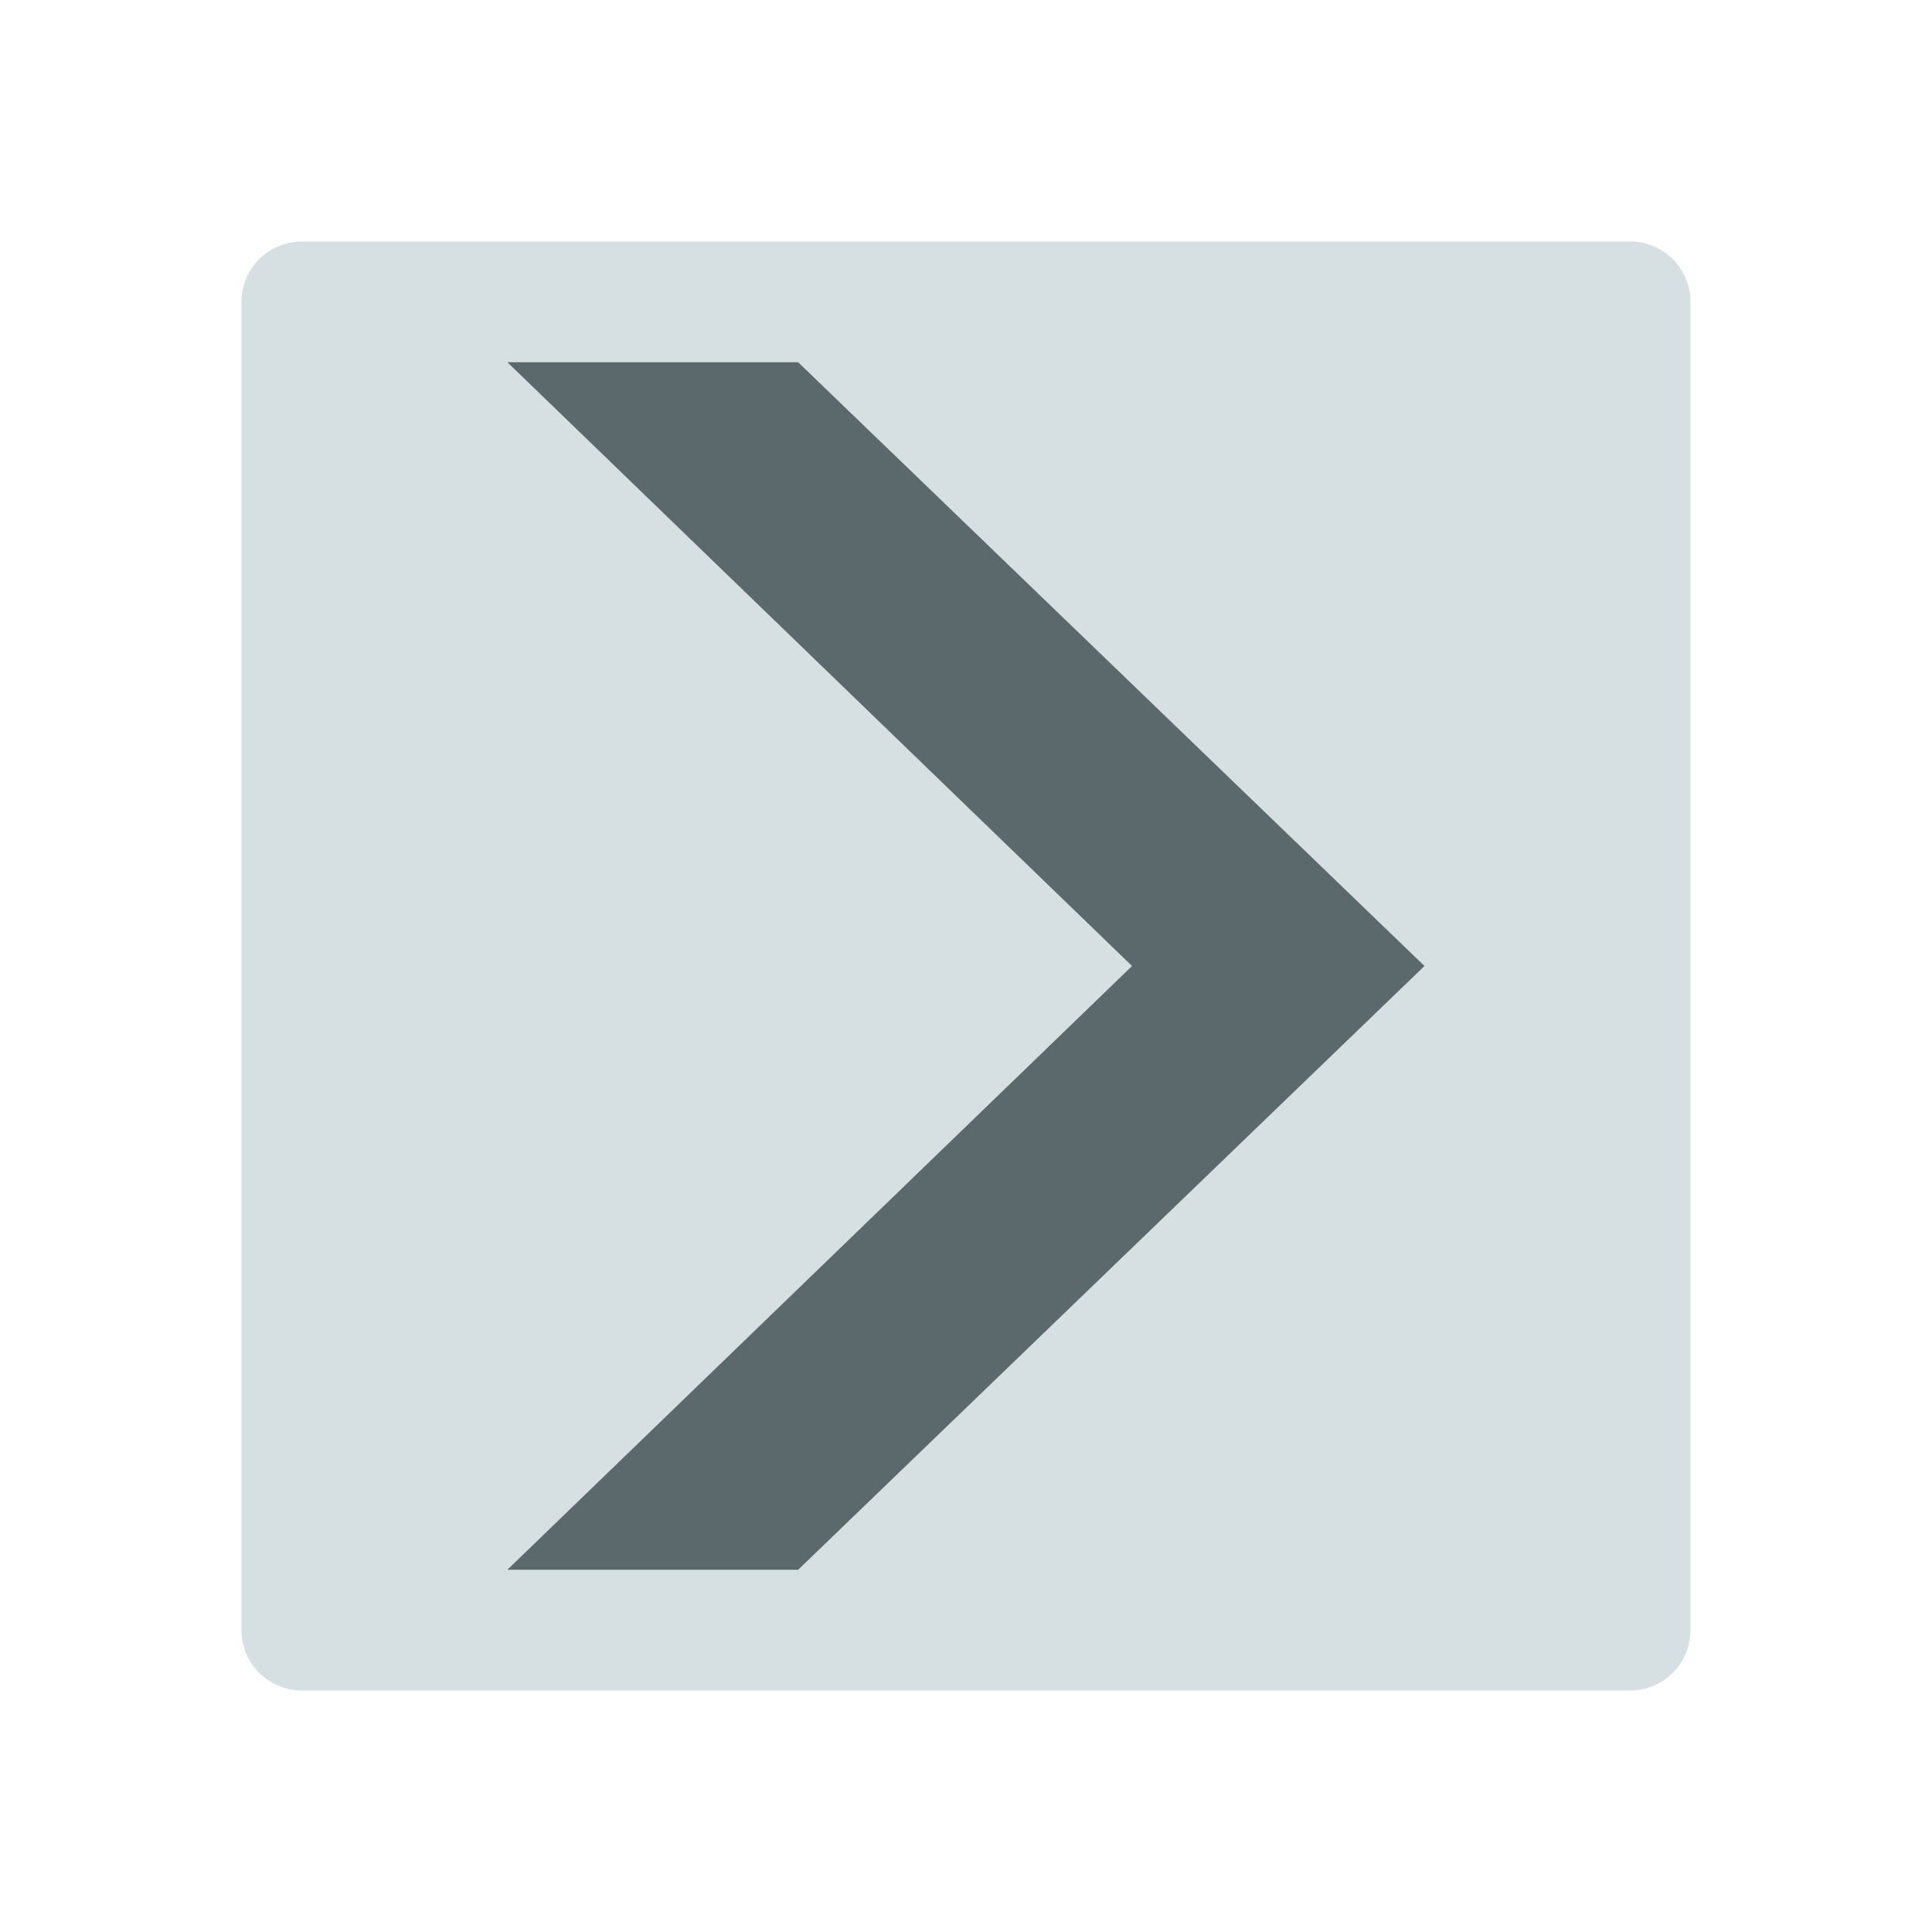
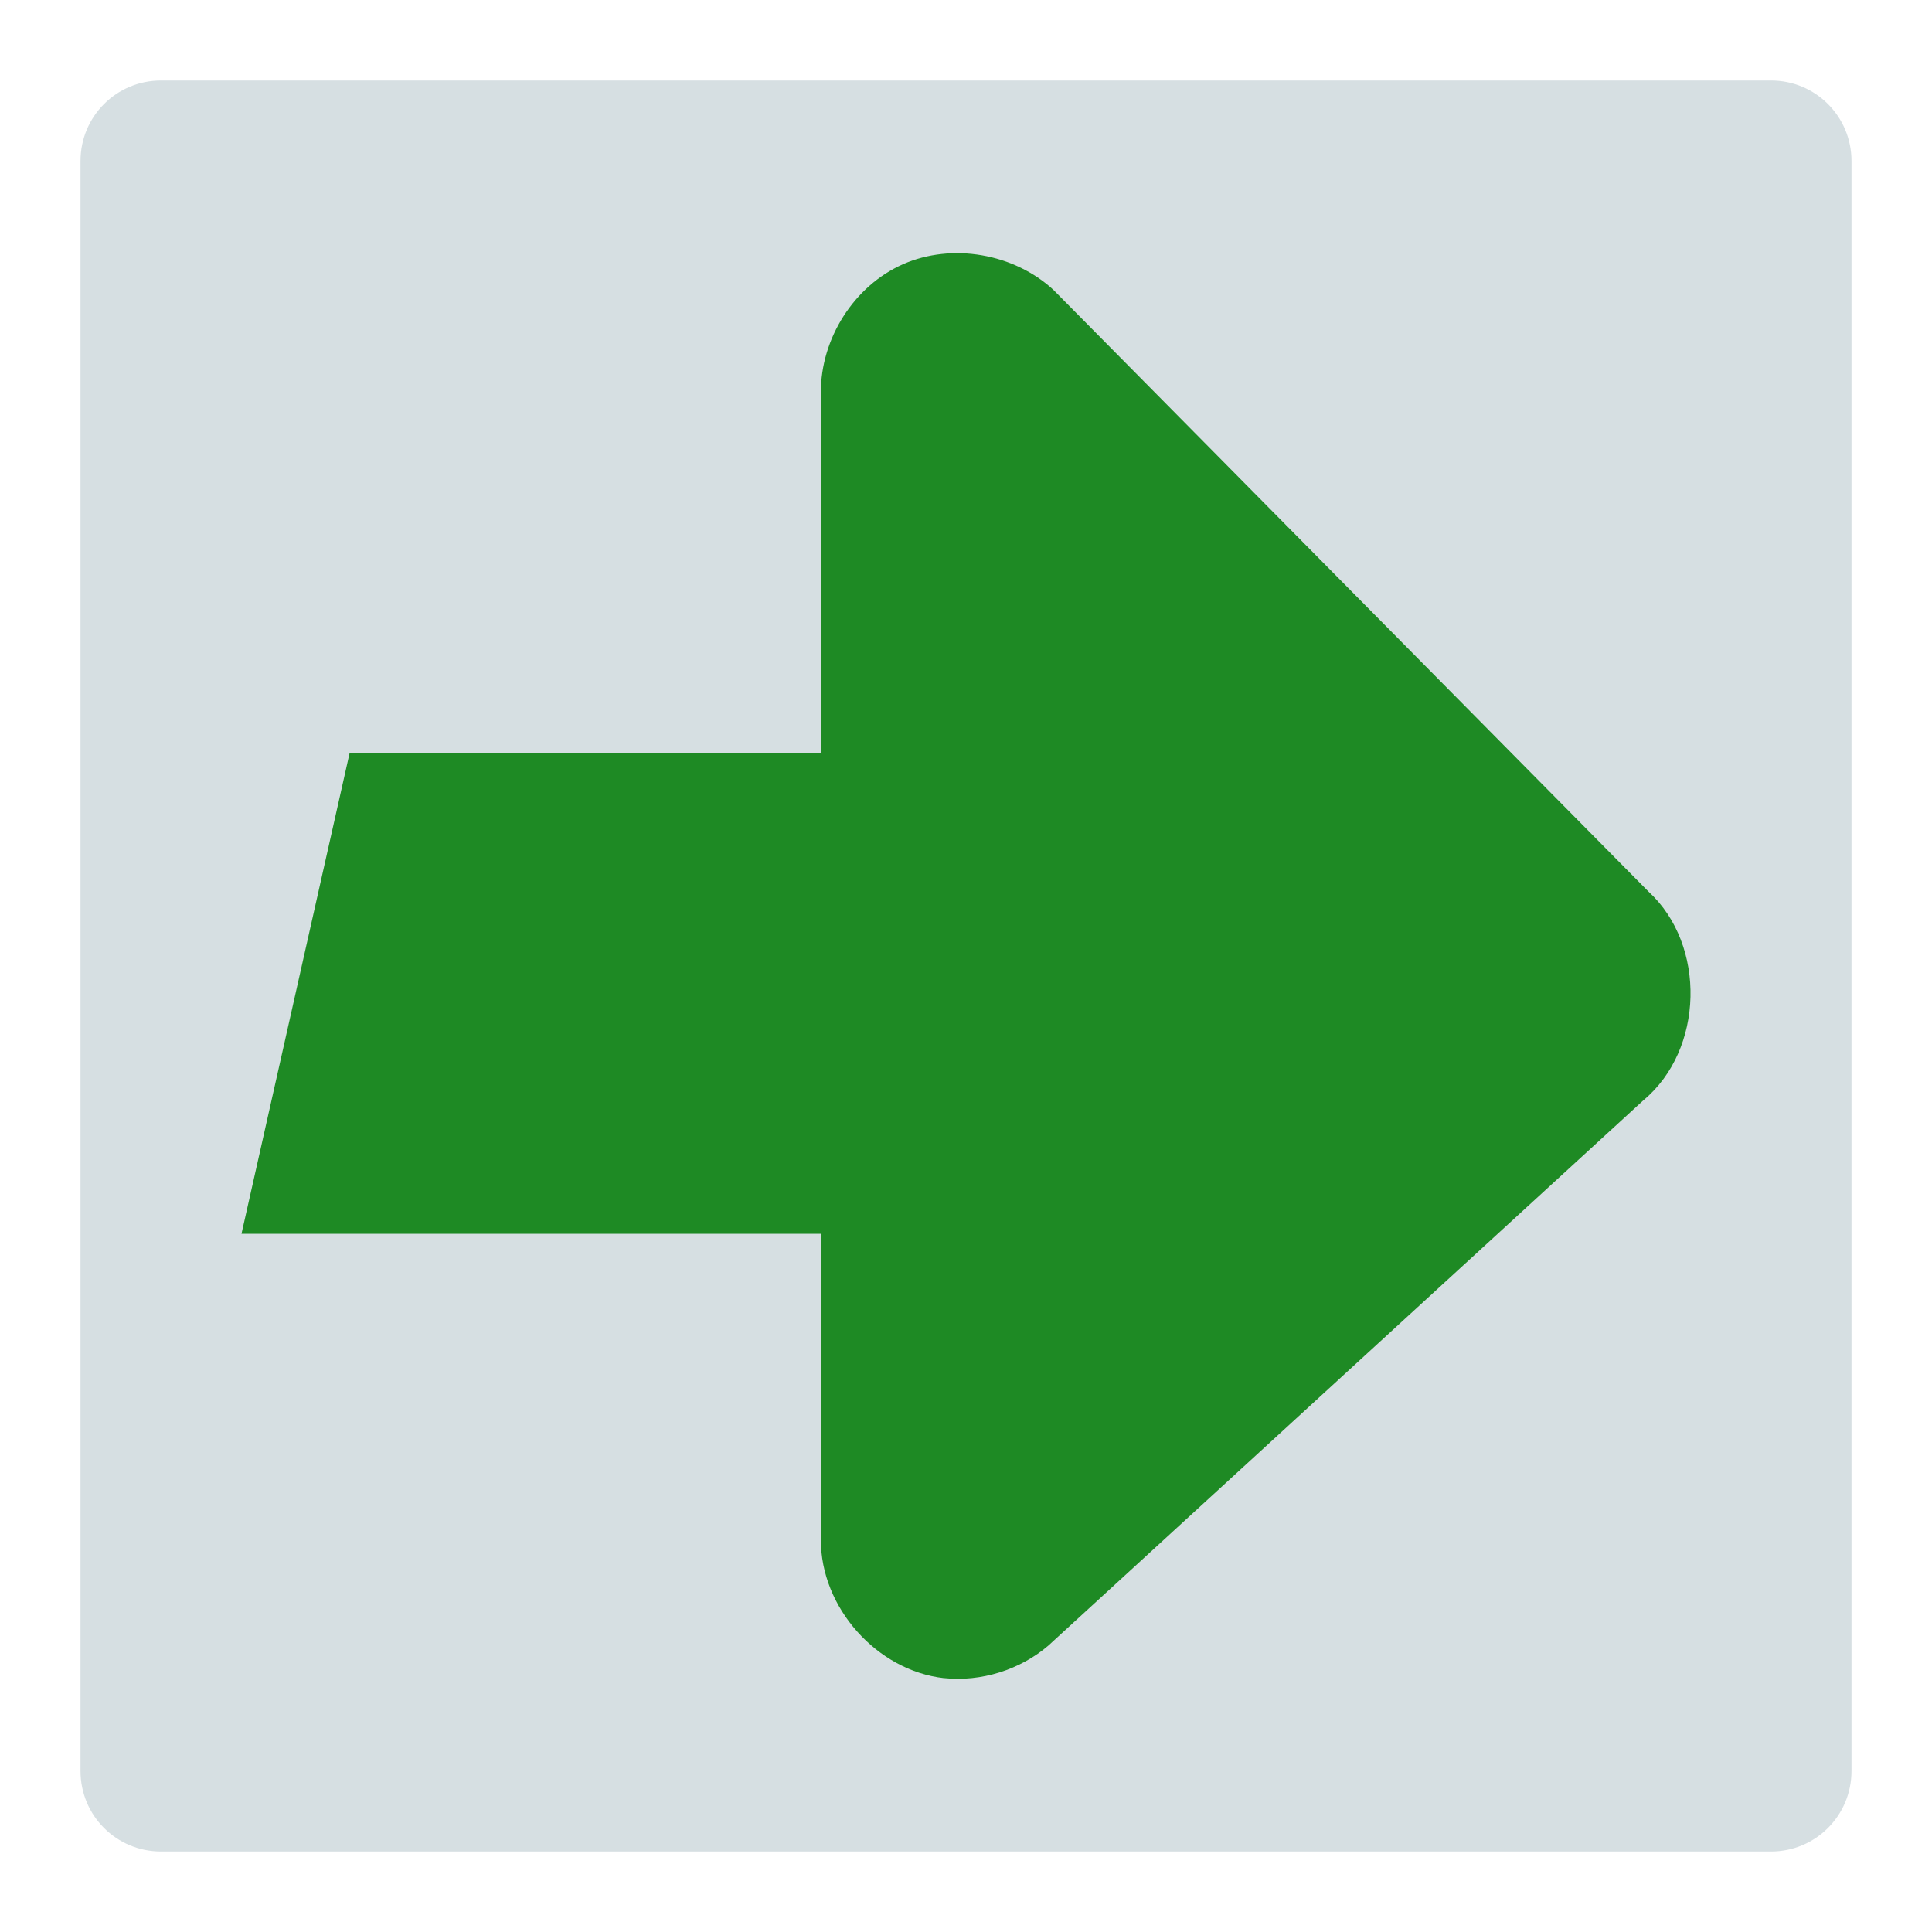
- <svg xmlns="http://www.w3.org/2000/svg" version="1.1" viewBox="0 0 16 16">
-   <rect width="12" x="2" y="2" rx="0.5" height="12" ry="0.5" style="fill:#d6dfe2;fill-rule:evenodd;stroke:none;stroke-width:3.689" id="rect820" />
-   <path style="fill:#5c696c;color-interpolation-filters:linearRGB;stroke-width:.832" id="path829" d="m 4.202,3 5.173,5 -5.173,5 h 2.408 l 5.187,-5 -5.187,-5 Z " />
+ <svg xmlns="http://www.w3.org/2000/svg" width="48" version="1.0" height="48">
+   <g style="stroke:none">
+     <path style="fill:#d6dfe2;fill-rule:evenodd;stroke-linejoin:round;stroke-linecap:round;stroke-width:1.645" id="rect819" d="m 4,2 h 40 c 1.108,0 2,0.892 2,2 v 40 c 0,1.108 -0.892,2 -2,2 H 4 C 2.892,46 2,45.108 2,44 V 4 C 2,2.892 2.892,2 4,2 Z" />
+     <path style="fill:#1e8a24;stroke-width:1.526" id="path3591" d="m 23.453,41.693 c -1.67,-0.187 -3.068,-1.76 -3.058,-3.441 v -7.599 h -14.395 l 2.686,-11.943 h 11.709 v -8.959 c -0.008,-1.332 0.82,-2.648 2.039,-3.186 1.219,-0.538 2.76,-0.267 3.738,0.637 l 14.786,14.951 c 1.442,1.323 1.378,3.932 -0.127,5.182 l -14.786,13.55 c -0.707,0.604 -1.666,0.903 -2.591,0.807 z " />
+   </g>
</svg>
